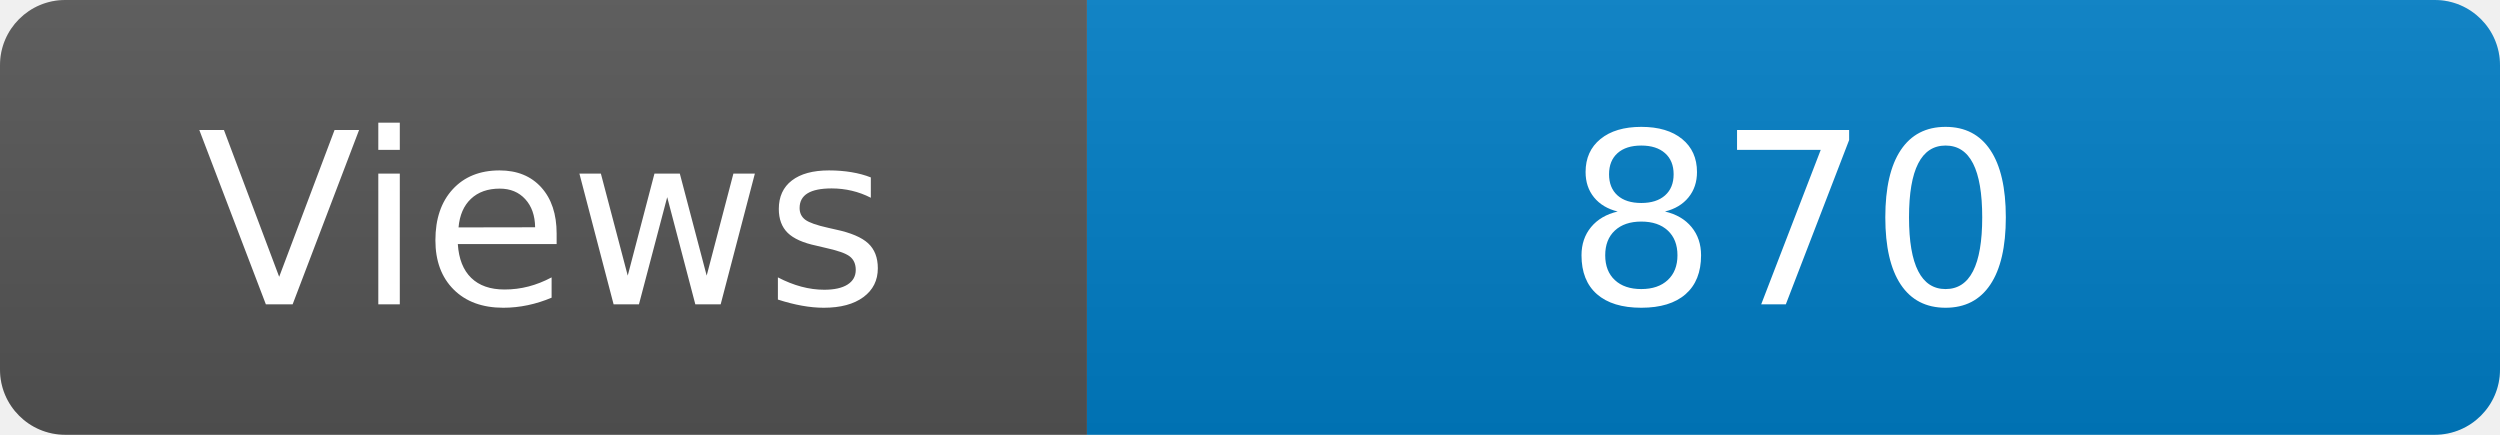
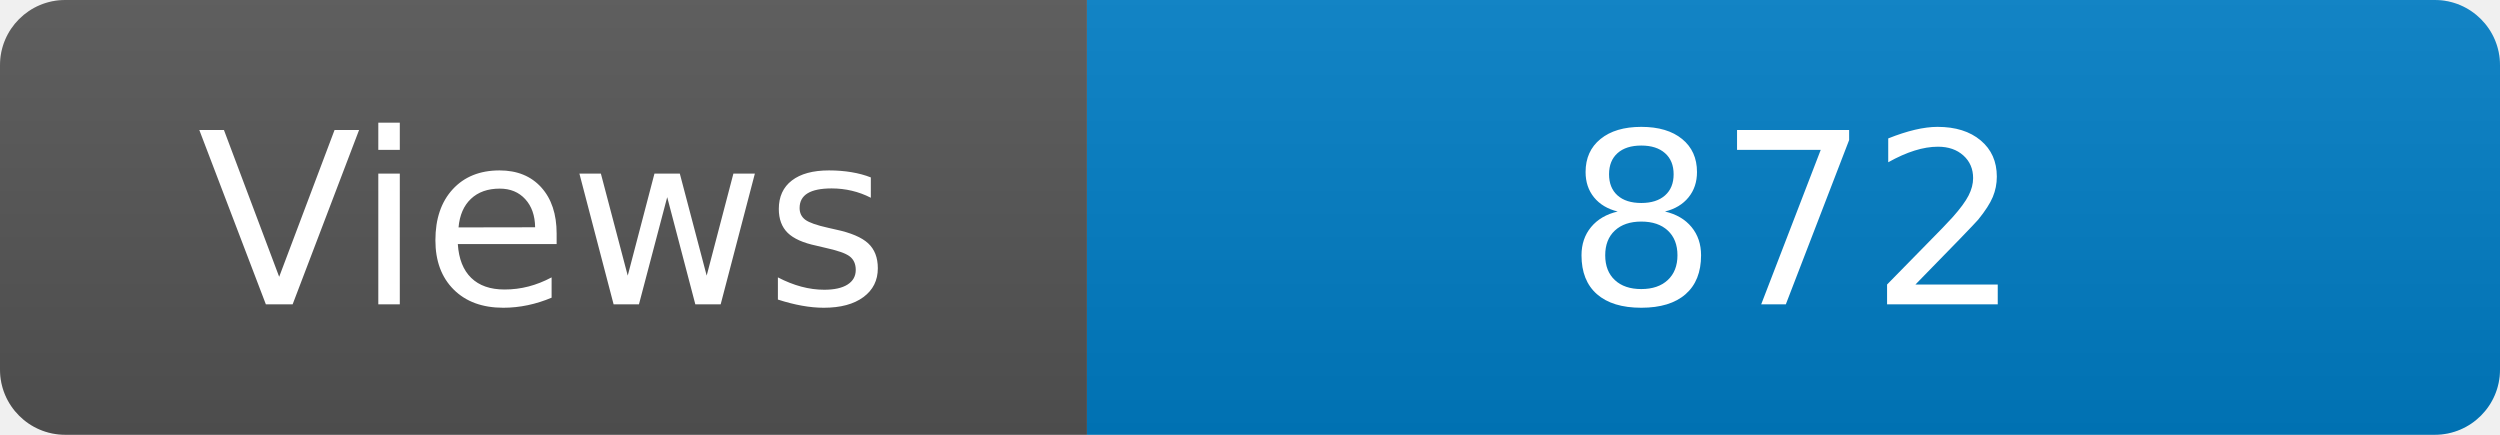
<svg xmlns="http://www.w3.org/2000/svg" width="115" height="20" role="img" aria-label="Maintained?: yes">
  <linearGradient id="s" x2="0" y2="100%">
    <stop offset="0" stop-color="#bbb" stop-opacity=".1" />
    <stop offset="1" stop-opacity=".1" />
  </linearGradient>
  <clipPath id="r">
    <rect width="115" height="20" rx="3" fill="#fff" />
  </clipPath>
  <g clip-path="url(#r)">
    <rect width="50" height="20" fill="#555" />
    <rect x="50" width="160" height="20" fill="#007ec6" />
    <rect width="115" height="20" fill="url(#s)" />
  </g>
  <g fill="#fff" text-anchor="middle" font-family="Verdana,Geneva,DejaVu Sans,sans-serif" font-size="110">
    <text x="250" y="140" transform="scale(.1)" fill="#fff">Views</text>
-     <text x="825" y="140" transform="scale(.1)" fill="#fff">870</text>
+     <text x="825" y="140" transform="scale(.1)" fill="#fff">872</text>
  </g>
</svg>
